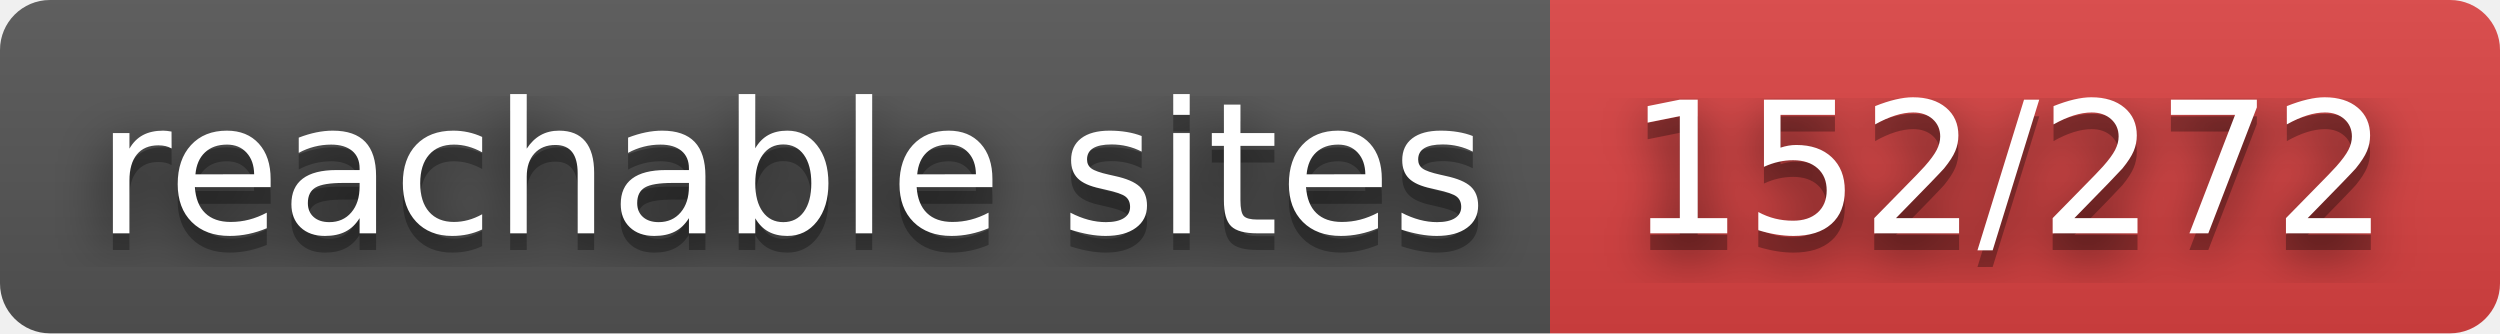
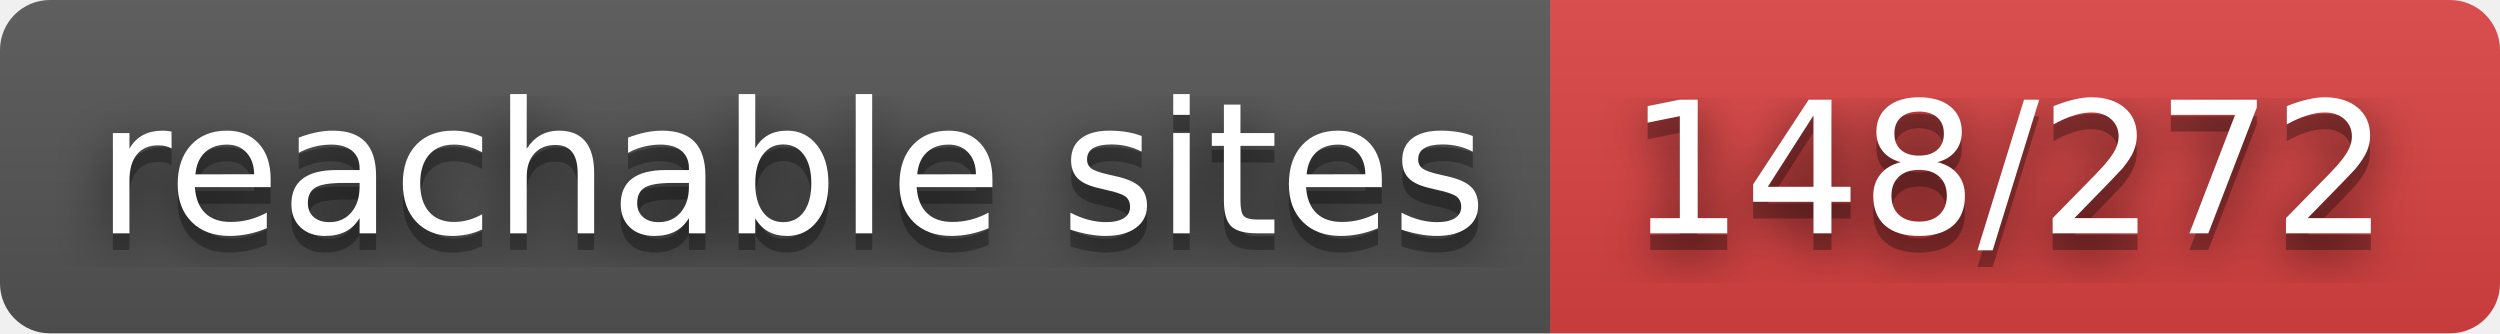
- <svg xmlns="http://www.w3.org/2000/svg" width="150" height="20" role="img" aria-label="reachable sites: 152/272">
+ <svg xmlns="http://www.w3.org/2000/svg" width="150" height="20" role="img" aria-label="reachable sites: 148/272">
  <filter id="blur">
    <feGaussianBlur stdDeviation="16" />
  </filter>
  <linearGradient id="s" x2="0" y2="100%">
    <stop offset="0" stop-color="#bbb" stop-opacity=".1" />
    <stop offset="1" stop-opacity=".1" />
  </linearGradient>
  <clipPath id="r">
    <rect width="150" height="20" rx="3" />
  </clipPath>
  <g clip-path="url(#r)">
    <rect width="93" height="20" fill="#555" />
    <rect x="93" width="57" height="20" fill="#dd4343" />
    <rect width="150" height="20" fill="url(#s)" />
  </g>
  <g fill="#fff" text-anchor="middle" font-family="Verdana,Geneva,DejaVu Sans,sans-serif" text-rendering="geometricPrecision" font-size="110">
    <g transform="scale(.1)">
      <g aria-hidden="true" fill="#010101">
        <text x="475" y="150" fill-opacity=".8" filter="url(#blur)" textLength="830">reachable sites</text>
        <text x="475" y="150" fill-opacity=".3" textLength="830">reachable sites</text>
      </g>
      <text x="475" y="140" textLength="830">reachable sites</text>
    </g>
    <g transform="scale(.1)">
      <g aria-hidden="true" fill="#010101">
-         <text x="1205" y="150" fill-opacity=".8" filter="url(#blur)" textLength="470">152/272</text>
-         <text x="1205" y="150" fill-opacity=".3" textLength="470">152/272</text>
+         <text x="1205" y="150" fill-opacity=".8" filter="url(#blur)" textLength="470">148/272</text>
+         <text x="1205" y="150" fill-opacity=".3" textLength="470">148/272</text>
      </g>
-       <text x="1205" y="140" textLength="470">152/272</text>
+       <text x="1205" y="140" textLength="470">148/272</text>
    </g>
  </g>
</svg>
